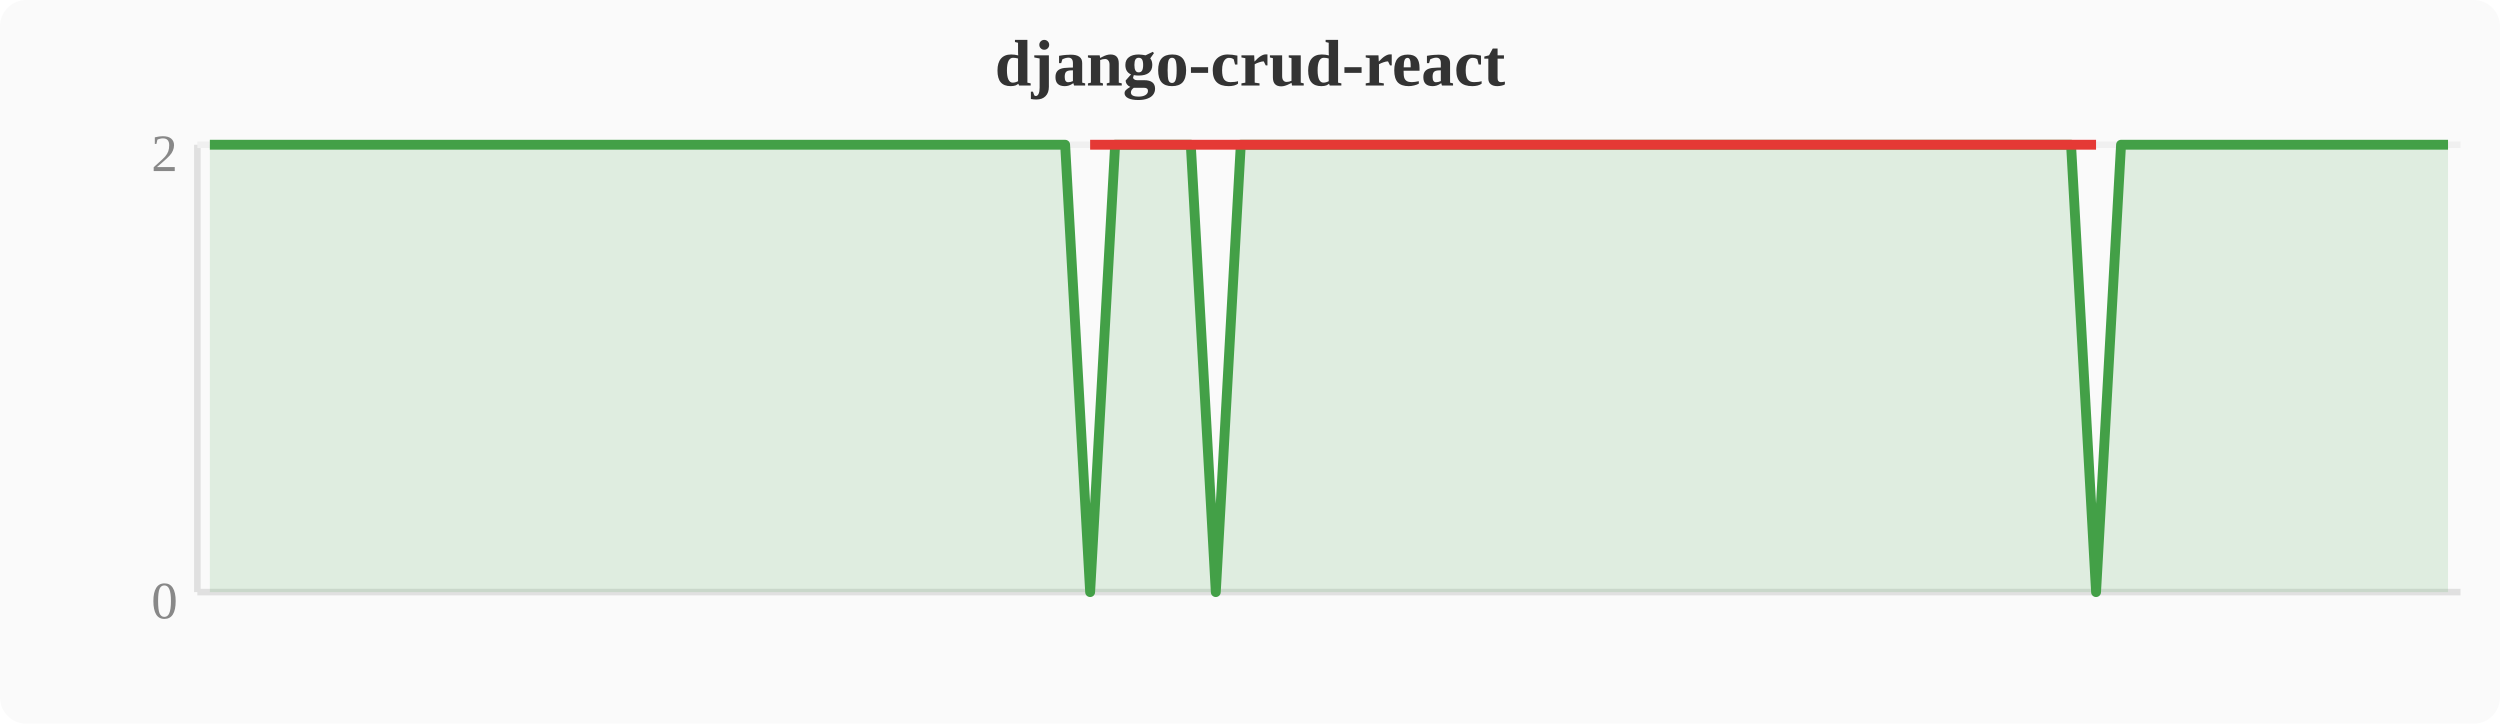
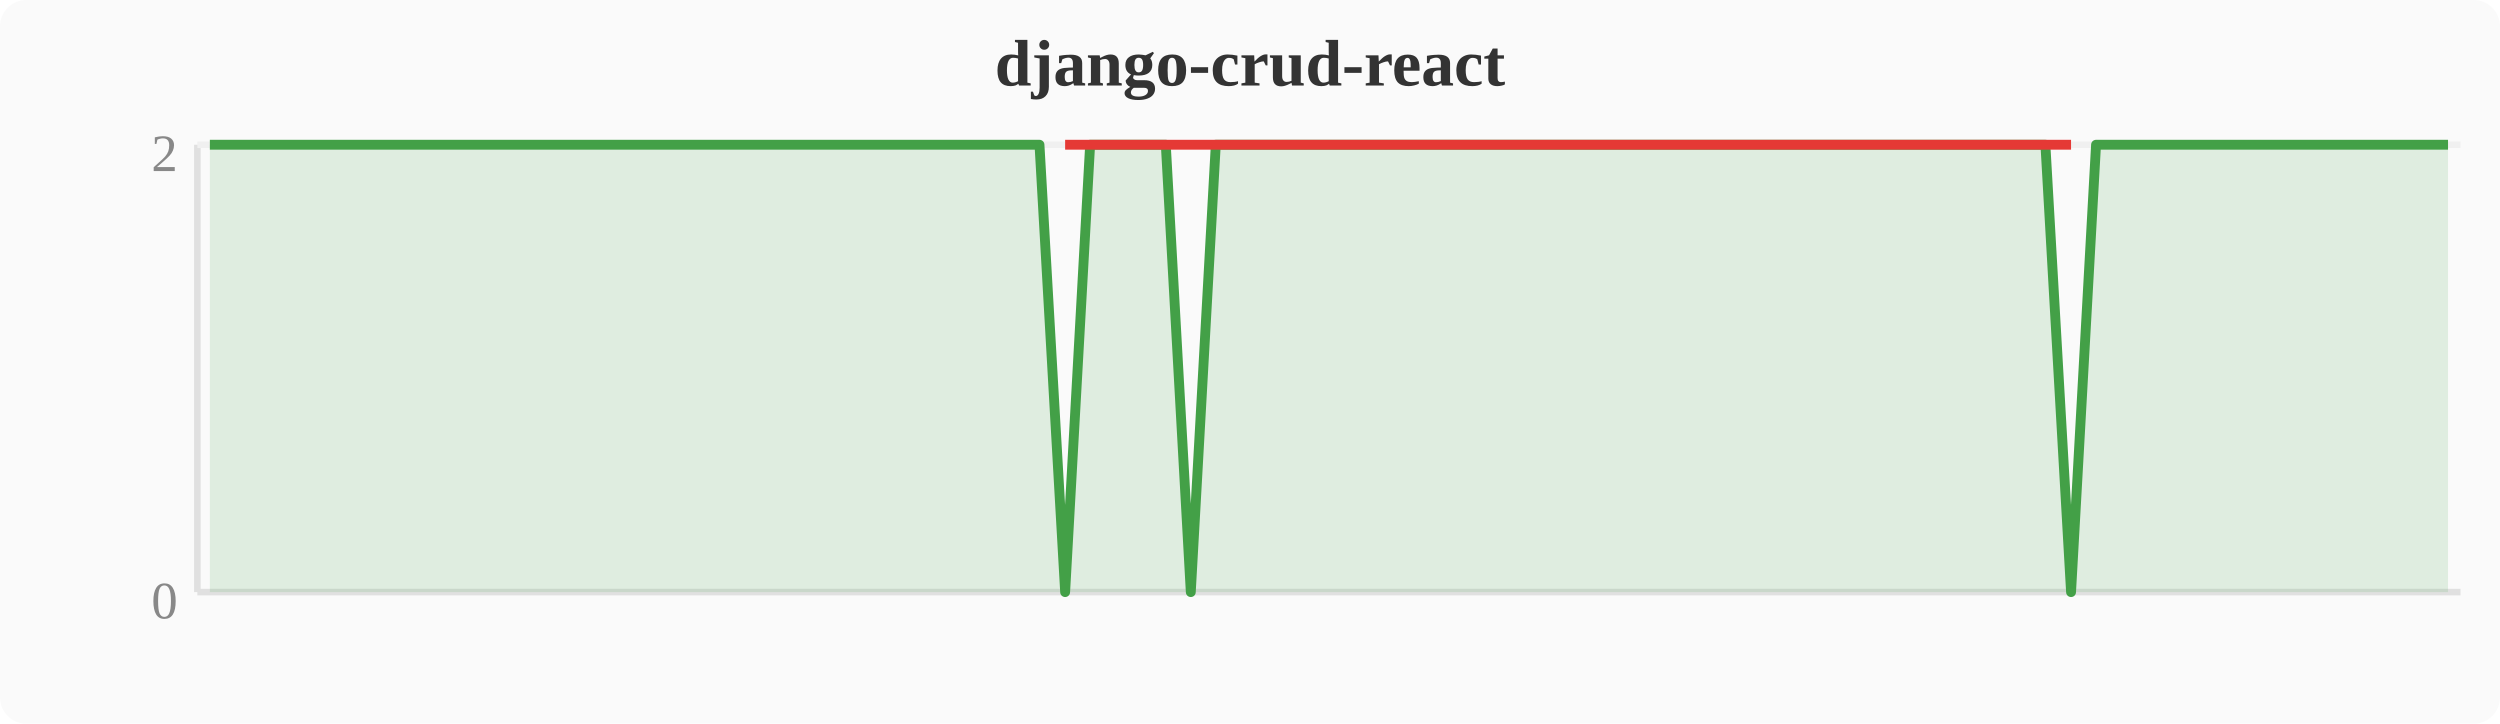
<svg xmlns="http://www.w3.org/2000/svg" width="380" height="110" viewBox="0 0 380 110">
  <rect width="380" height="110" fill="#fafafa" rx="4" />
  <text x="190" y="13" text-anchor="middle" font-size="10" font-weight="bold" fill="#333">django-crud-react</text>
  <line x1="30" y1="22" x2="30" y2="90" stroke="#e0e0e0" stroke-width="1" />
  <line x1="30" y1="90" x2="374" y2="90" stroke="#e0e0e0" stroke-width="1" />
  <line x1="30" y1="22" x2="374" y2="22" stroke="#f0f0f0" stroke-width="1" />
  <text x="27" y="94" text-anchor="end" font-size="8" fill="#888">0</text>
  <text x="27" y="26" text-anchor="end" font-size="8" fill="#888">2</text>
-   <polygon points="31.9,22.0 35.7,22.0 39.6,22.0 43.4,22.0 47.2,22.0 51.0,22.0 54.8,22.0 58.7,22.0 62.5,22.0 66.3,22.0 70.1,22.0 74.0,22.0 77.8,22.0 81.6,22.0 85.4,22.0 89.2,22.0 93.1,22.0 96.9,22.0 100.7,22.0 104.5,22.0 108.4,22.0 112.2,22.0 116.0,22.0 119.8,22.0 123.6,22.0 127.5,22.0 131.3,22.0 135.1,22.0 138.9,22.0 142.8,22.0 146.6,22.0 150.4,22.0 154.2,22.0 158.0,22.0 161.9,22.0 165.7,90.0 169.5,22.0 173.3,22.0 177.2,22.0 181.0,22.0 184.8,90.0 188.6,22.0 192.4,22.0 196.3,22.0 200.1,22.0 203.9,22.0 207.7,22.0 211.6,22.0 215.4,22.0 219.2,22.0 223.0,22.0 226.8,22.0 230.7,22.0 234.5,22.0 238.3,22.0 242.1,22.0 246.0,22.0 249.8,22.0 253.6,22.0 257.4,22.0 261.2,22.0 265.1,22.0 268.9,22.0 272.7,22.0 276.5,22.0 280.4,22.0 284.2,22.0 288.0,22.0 291.8,22.0 295.6,22.0 299.5,22.0 303.3,22.0 307.1,22.0 310.9,22.0 314.8,22.0 318.6,90.0 322.4,22.0 326.2,22.0 330.0,22.0 333.9,22.0 337.7,22.0 341.5,22.0 345.3,22.0 349.2,22.0 353.0,22.0 356.8,22.0 360.6,22.0 364.4,22.0 368.3,22.0 372.1,22.0 372.1,90 31.9,90" fill="#43a047" opacity="0.15" />
-   <polyline points="31.9,22.0 35.7,22.0 39.6,22.0 43.4,22.0 47.2,22.0 51.0,22.0 54.8,22.0 58.7,22.0 62.5,22.0 66.3,22.0 70.1,22.0 74.0,22.0 77.8,22.0 81.6,22.0 85.4,22.0 89.2,22.0 93.1,22.0 96.9,22.0 100.7,22.0 104.5,22.0 108.4,22.0 112.2,22.0 116.0,22.0 119.8,22.0 123.6,22.0 127.5,22.0 131.3,22.0 135.1,22.0 138.9,22.0 142.8,22.0 146.6,22.0 150.4,22.0 154.2,22.0 158.0,22.0 161.9,22.0 165.7,90.0 169.5,22.0 173.3,22.0 177.2,22.0 181.0,22.0 184.8,90.0 188.6,22.0 192.4,22.0 196.3,22.0 200.1,22.0 203.9,22.0 207.7,22.0 211.6,22.0 215.4,22.0 219.2,22.0 223.0,22.0 226.8,22.0 230.7,22.0 234.5,22.0 238.3,22.0 242.1,22.0 246.0,22.0 249.8,22.0 253.6,22.0 257.4,22.0 261.2,22.0 265.1,22.0 268.9,22.0 272.7,22.0 276.5,22.0 280.4,22.0 284.2,22.0 288.0,22.0 291.8,22.0 295.6,22.0 299.5,22.0 303.3,22.0 307.1,22.0 310.9,22.0 314.8,22.0 318.6,90.0 322.4,22.0 326.2,22.0 330.0,22.0 333.9,22.0 337.7,22.0 341.5,22.0 345.3,22.0 349.2,22.0 353.0,22.0 356.8,22.0 360.6,22.0 364.4,22.0 368.3,22.0 372.1,22.0" fill="none" stroke="#43a047" stroke-width="1.5" stroke-linejoin="round" />
-   <polyline points="165.7,22.0 184.8,22.0 318.6,22.0" fill="none" stroke="#e53935" stroke-width="1.5" stroke-linejoin="round" />
+   <polygon points="31.9,22.0 35.7,22.0 39.6,22.0 43.4,22.0 47.2,22.0 51.0,22.0 54.8,22.0 58.7,22.0 62.5,22.0 66.3,22.0 70.1,22.0 74.0,22.0 77.8,22.0 81.6,22.0 85.4,22.0 89.2,22.0 93.1,22.0 96.9,22.0 100.7,22.0 104.5,22.0 108.4,22.0 112.2,22.0 116.0,22.0 119.8,22.0 123.6,22.0 127.5,22.0 131.3,22.0 135.1,22.0 138.9,22.0 142.8,22.0 146.6,22.0 150.4,22.0 154.2,22.0 158.0,22.0 161.9,90.0 165.7,22.0 169.5,22.0 173.3,22.0 177.2,22.0 181.0,90.0 184.8,22.0 188.6,22.0 192.4,22.0 196.3,22.0 200.1,22.0 203.9,22.0 207.7,22.0 211.6,22.0 215.4,22.0 219.2,22.0 223.0,22.0 226.8,22.0 230.7,22.0 234.5,22.0 238.3,22.0 242.1,22.0 246.0,22.0 249.8,22.0 253.6,22.0 257.4,22.0 261.2,22.0 265.1,22.0 268.9,22.0 272.7,22.0 276.5,22.0 280.4,22.0 284.2,22.0 288.0,22.0 291.8,22.0 295.6,22.0 299.5,22.0 303.3,22.0 307.1,22.0 310.9,22.0 314.8,90.0 318.6,22.0 322.4,22.0 326.2,22.0 330.0,22.0 333.9,22.0 337.7,22.0 341.5,22.0 345.3,22.0 349.2,22.0 353.0,22.0 356.8,22.0 360.6,22.0 364.4,22.0 368.3,22.0 372.1,22.0 372.1,90 31.9,90" fill="#43a047" opacity="0.15" />
+   <polyline points="31.9,22.0 35.7,22.0 39.6,22.0 43.4,22.0 47.2,22.0 51.0,22.0 54.8,22.0 58.7,22.0 62.5,22.0 66.3,22.0 70.1,22.0 74.0,22.0 77.8,22.0 81.6,22.0 85.4,22.0 89.2,22.0 93.1,22.0 96.9,22.0 100.7,22.0 104.5,22.0 108.4,22.0 112.2,22.0 116.0,22.0 119.8,22.0 123.6,22.0 127.5,22.0 131.3,22.0 135.1,22.0 138.9,22.0 142.8,22.0 146.6,22.0 150.4,22.0 154.2,22.0 158.0,22.0 161.9,90.0 165.7,22.0 169.5,22.0 173.3,22.0 177.2,22.0 181.0,90.0 184.8,22.0 188.6,22.0 192.4,22.0 196.3,22.0 200.1,22.0 203.9,22.0 207.7,22.0 211.6,22.0 215.4,22.0 219.2,22.0 223.0,22.0 226.8,22.0 230.7,22.0 234.5,22.0 238.3,22.0 242.1,22.0 246.0,22.0 249.8,22.0 253.6,22.0 257.4,22.0 261.2,22.0 265.1,22.0 268.9,22.0 272.7,22.0 276.5,22.0 280.4,22.0 284.2,22.0 288.0,22.0 291.8,22.0 295.6,22.0 299.5,22.0 303.3,22.0 307.1,22.0 310.9,22.0 314.8,90.0 318.6,22.0 322.4,22.0 326.2,22.0 330.0,22.0 333.9,22.0 337.7,22.0 341.5,22.0 345.3,22.0 349.2,22.0 353.0,22.0 356.8,22.0 360.6,22.0 364.4,22.0 368.3,22.0 372.1,22.0" fill="none" stroke="#43a047" stroke-width="1.5" stroke-linejoin="round" />
+   <polyline points="161.9,22.0 181.0,22.0 314.8,22.0" fill="none" stroke="#e53935" stroke-width="1.5" stroke-linejoin="round" />
</svg>
